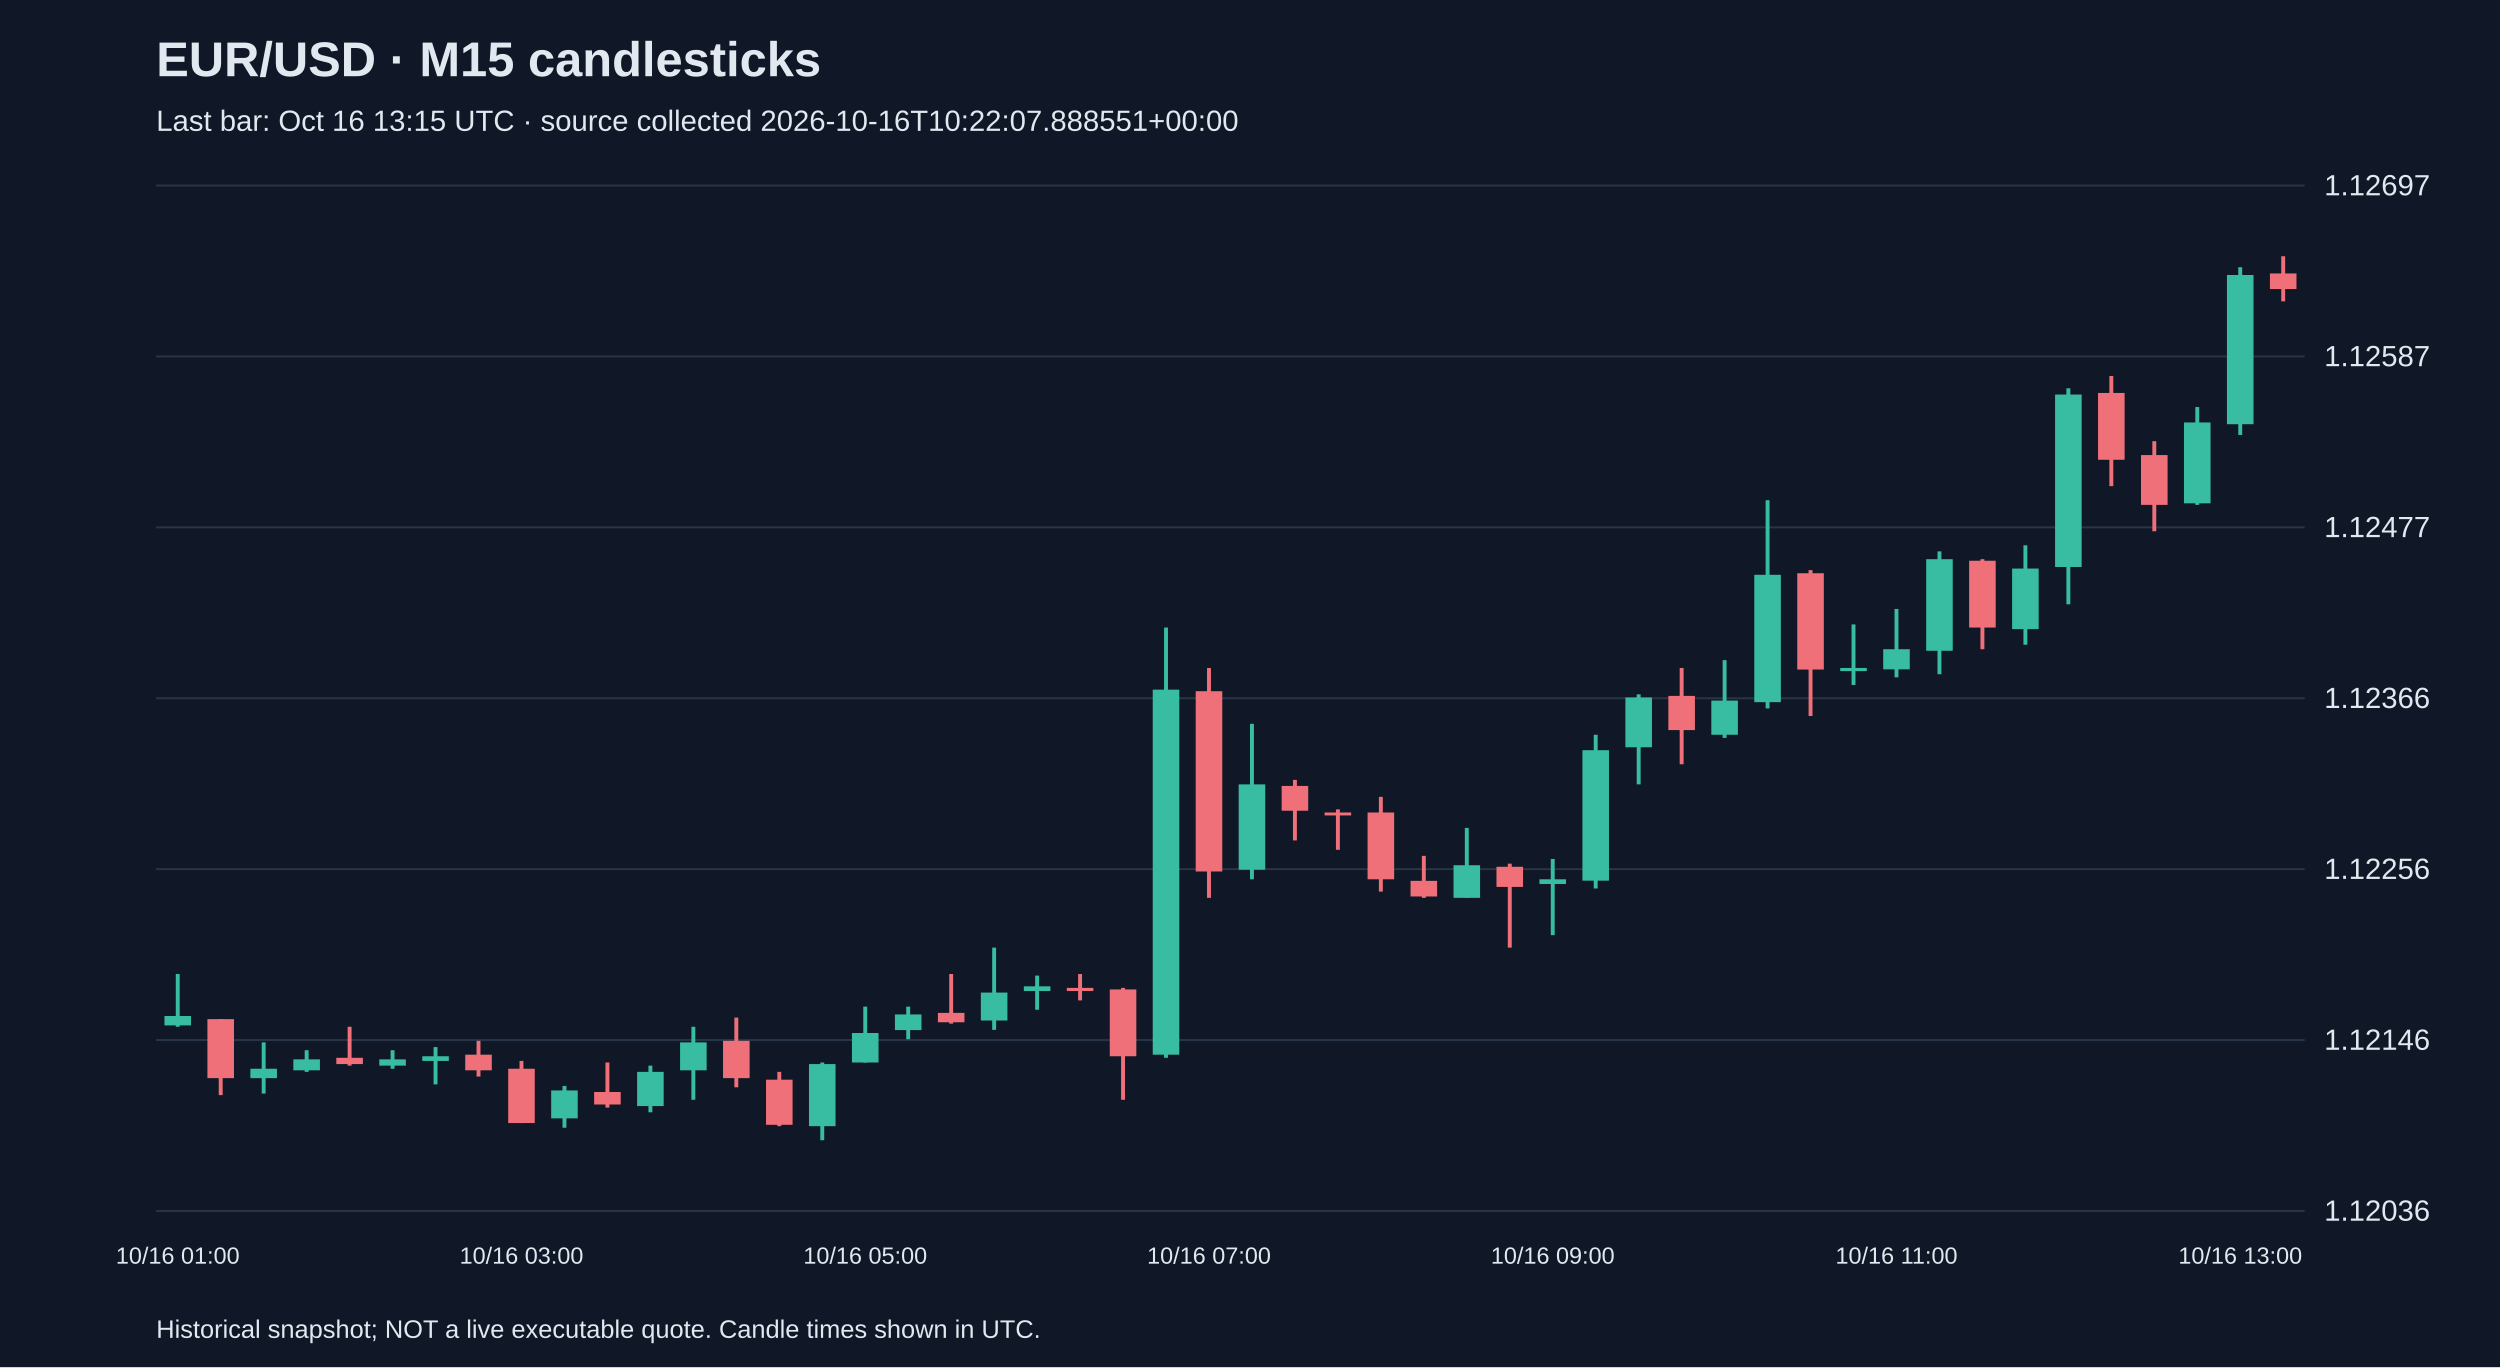
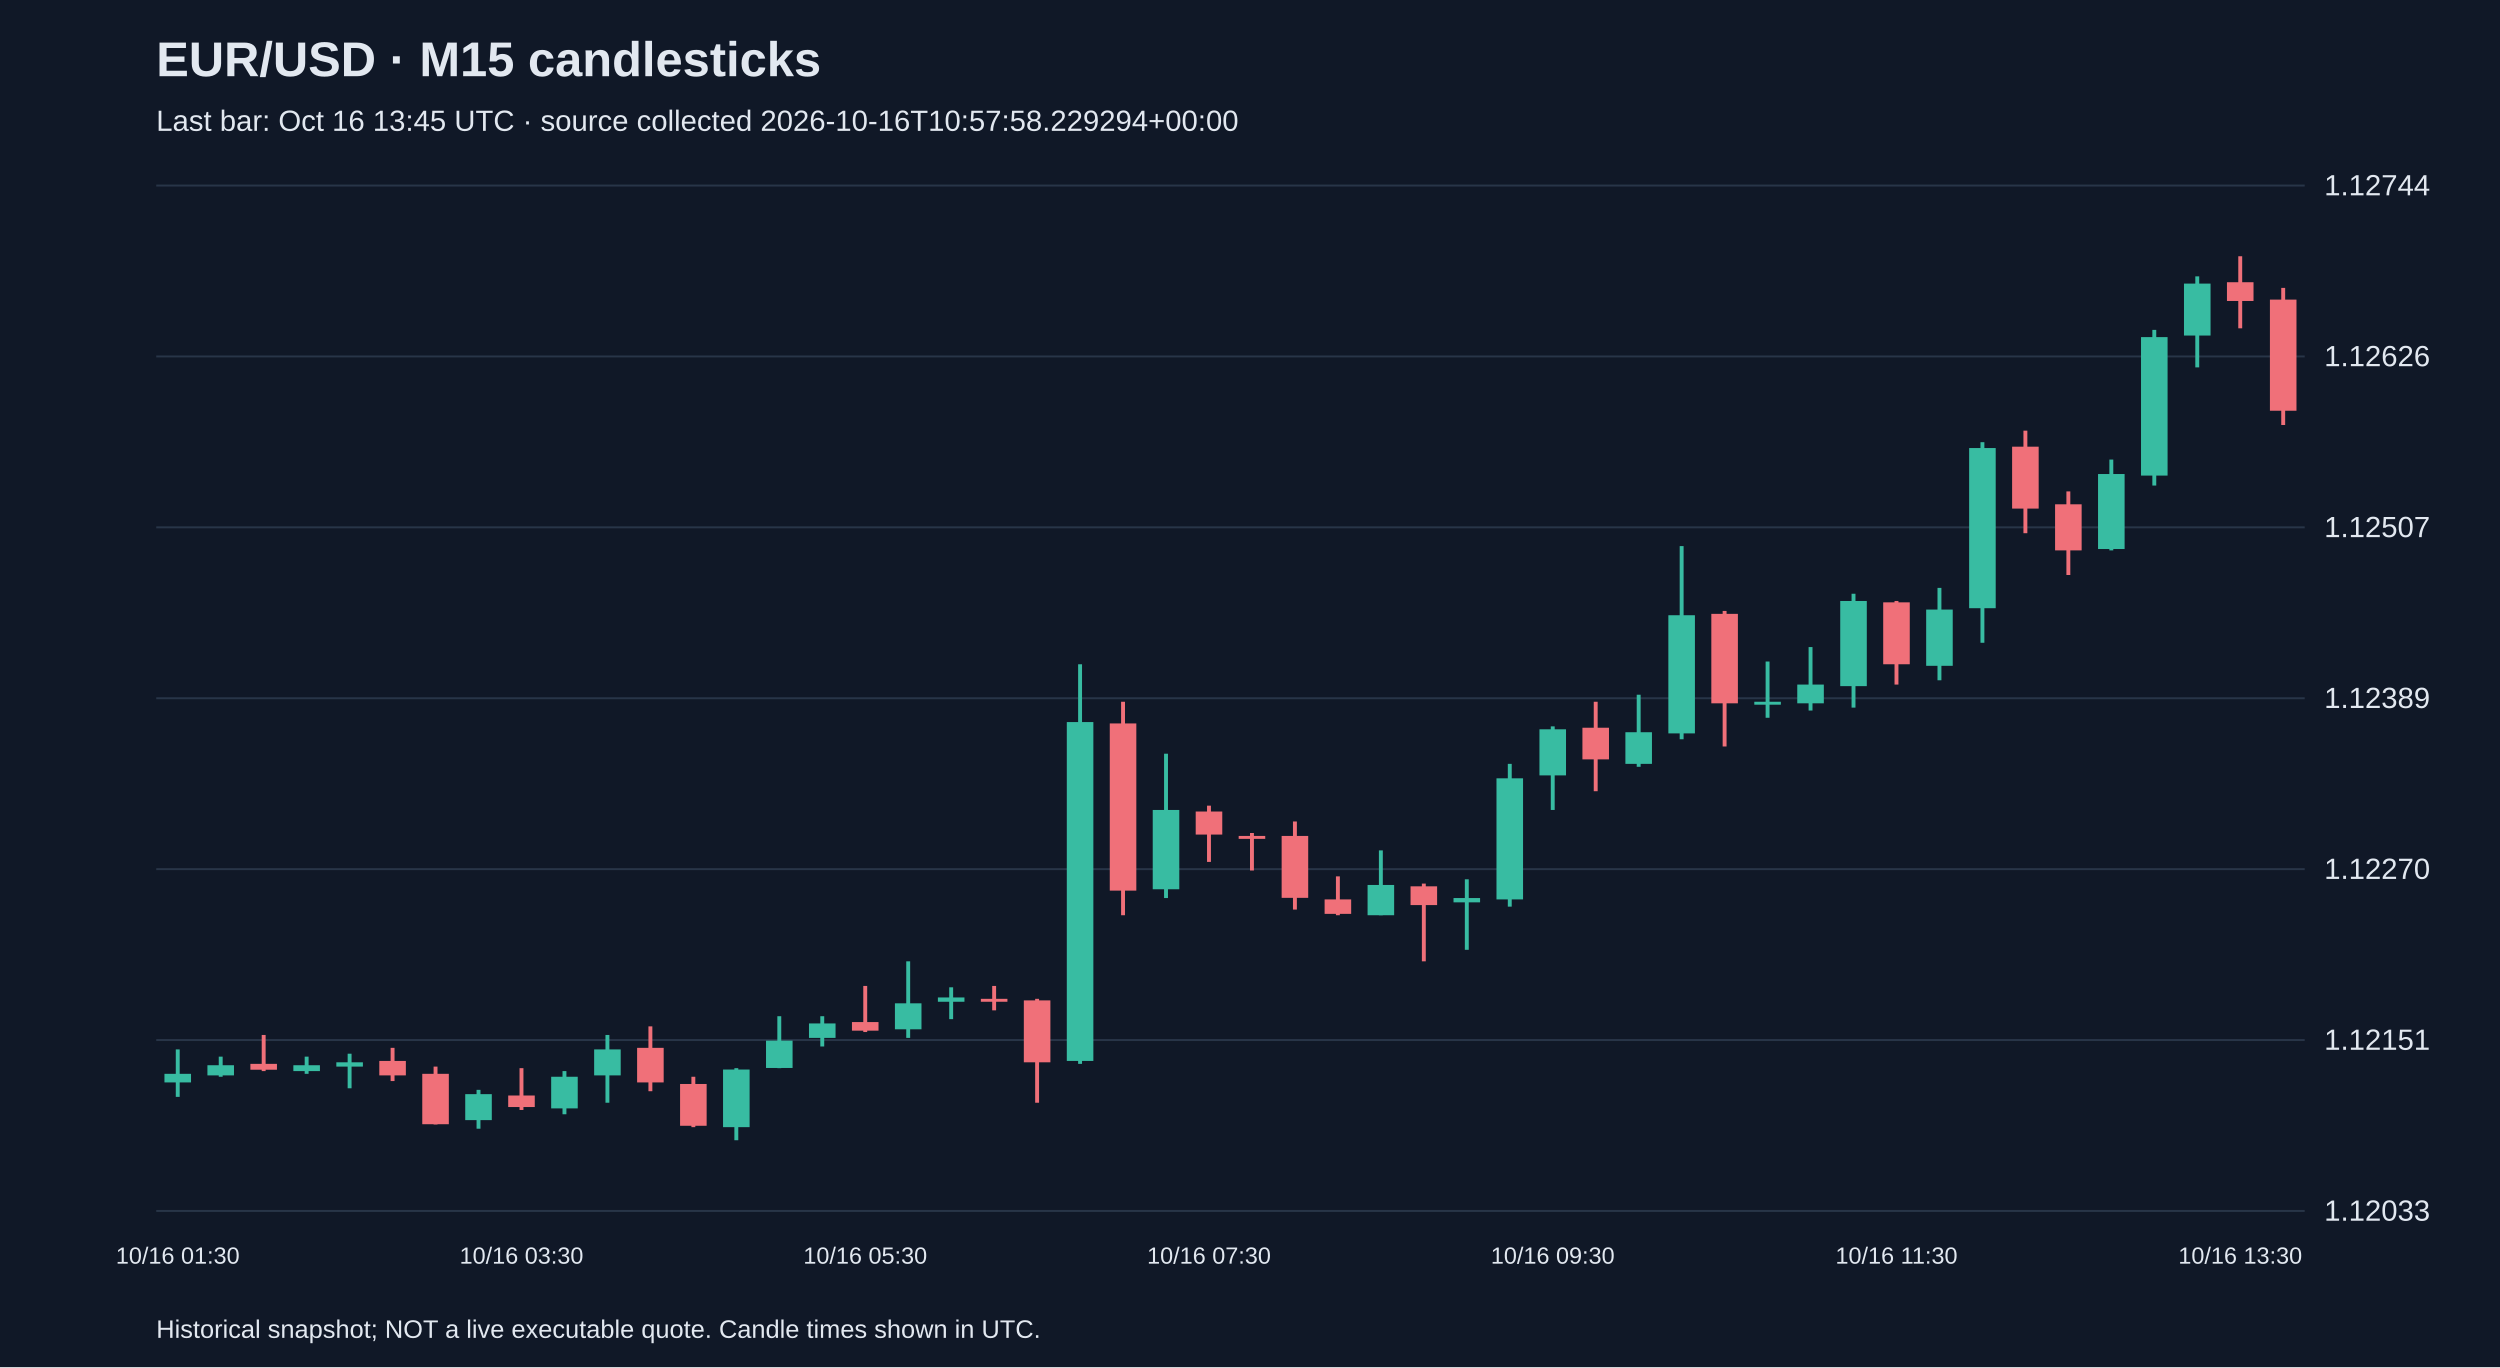
<svg xmlns="http://www.w3.org/2000/svg" viewBox="0 0 1280 700">
  <rect width="100%" height="100%" fill="#101827" />
  <style>text{font-family:Arial,sans-serif;fill:#e2e8f0}</style>
  <text x="80" y="39" font-size="25" font-weight="bold">EUR/USD · M15 candlesticks</text>
-   <text x="80" y="67" font-size="15" fill="#a6b1c5">Last bar: Oct 16 13:15 UTC · source collected 2026-10-16T10:22:07.888551+00:00</text>
+   <text x="80" y="67" font-size="15" fill="#a6b1c5">Last bar: Oct 16 13:45 UTC · source collected 2026-10-16T10:57:58.229294+00:00</text>
  <line x1="80" y1="620.0" x2="1180" y2="620.0" stroke="#283548" />
-   <text x="1190" y="625.0" font-size="15">1.12036</text>
+   <text x="1190" y="625.0" font-size="15">1.12033</text>
  <line x1="80" y1="532.5" x2="1180" y2="532.5" stroke="#283548" />
-   <text x="1190" y="537.5" font-size="15">1.12146</text>
+   <text x="1190" y="537.5" font-size="15">1.12151</text>
  <line x1="80" y1="445.0" x2="1180" y2="445.0" stroke="#283548" />
-   <text x="1190" y="450.0" font-size="15">1.12256</text>
+   <text x="1190" y="450.0" font-size="15">1.12270</text>
  <line x1="80" y1="357.5" x2="1180" y2="357.5" stroke="#283548" />
-   <text x="1190" y="362.5" font-size="15">1.12366</text>
+   <text x="1190" y="362.5" font-size="15">1.12389</text>
  <line x1="80" y1="270.0" x2="1180" y2="270.0" stroke="#283548" />
-   <text x="1190" y="275.0" font-size="15">1.12477</text>
+   <text x="1190" y="275.0" font-size="15">1.12507</text>
  <line x1="80" y1="182.5" x2="1180" y2="182.5" stroke="#283548" />
-   <text x="1190" y="187.5" font-size="15">1.12587</text>
+   <text x="1190" y="187.5" font-size="15">1.12626</text>
  <line x1="80" y1="95.0" x2="1180" y2="95.0" stroke="#283548" />
-   <text x="1190" y="100.0" font-size="15">1.12697</text>
-   <line x1="91.0" y1="498.7" x2="91.0" y2="525.7" stroke="#38bca2" stroke-width="2" />
-   <rect x="84.2" y="520.2" width="13.6" height="4.8" fill="#38bca2" />
-   <text x="91.0" y="647" text-anchor="middle" font-size="12">10/16 01:00</text>
-   <line x1="113.0" y1="521.8" x2="113.0" y2="560.7" stroke="#f07079" stroke-width="2" />
-   <rect x="106.2" y="521.8" width="13.6" height="30.2" fill="#f07079" />
-   <line x1="135.0" y1="533.7" x2="135.0" y2="559.9" stroke="#38bca2" stroke-width="2" />
-   <rect x="128.2" y="547.2" width="13.6" height="4.8" fill="#38bca2" />
-   <line x1="157.0" y1="537.7" x2="157.0" y2="548.8" stroke="#38bca2" stroke-width="2" />
-   <rect x="150.2" y="542.4" width="13.6" height="5.6" fill="#38bca2" />
-   <line x1="179.0" y1="525.7" x2="179.0" y2="545.6" stroke="#f07079" stroke-width="2" />
-   <rect x="172.2" y="541.6" width="13.6" height="3.2" fill="#f07079" />
-   <line x1="201.0" y1="537.7" x2="201.0" y2="547.2" stroke="#38bca2" stroke-width="2" />
-   <rect x="194.2" y="542.4" width="13.6" height="3.2" fill="#38bca2" />
-   <line x1="223.0" y1="536.1" x2="223.0" y2="555.2" stroke="#38bca2" stroke-width="2" />
-   <rect x="216.2" y="540.8" width="13.6" height="2.4" fill="#38bca2" />
-   <line x1="245.0" y1="532.9" x2="245.0" y2="551.2" stroke="#f07079" stroke-width="2" />
-   <rect x="238.2" y="540.0" width="13.6" height="8.0" fill="#f07079" />
-   <line x1="267.0" y1="543.2" x2="267.0" y2="575.0" stroke="#f07079" stroke-width="2" />
-   <rect x="260.2" y="547.2" width="13.6" height="27.8" fill="#f07079" />
-   <text x="267.0" y="647" text-anchor="middle" font-size="12">10/16 03:00</text>
-   <line x1="289.0" y1="556.0" x2="289.0" y2="577.4" stroke="#38bca2" stroke-width="2" />
-   <rect x="282.2" y="558.3" width="13.6" height="14.3" fill="#38bca2" />
-   <line x1="311.0" y1="544.0" x2="311.0" y2="567.1" stroke="#f07079" stroke-width="2" />
-   <rect x="304.2" y="559.1" width="13.6" height="6.4" fill="#f07079" />
-   <line x1="333.0" y1="545.6" x2="333.0" y2="569.5" stroke="#38bca2" stroke-width="2" />
-   <rect x="326.2" y="548.8" width="13.6" height="17.5" fill="#38bca2" />
-   <line x1="355.0" y1="525.7" x2="355.0" y2="563.1" stroke="#38bca2" stroke-width="2" />
-   <rect x="348.2" y="533.7" width="13.6" height="14.3" fill="#38bca2" />
-   <line x1="377.0" y1="521.0" x2="377.0" y2="556.7" stroke="#f07079" stroke-width="2" />
-   <rect x="370.2" y="532.9" width="13.6" height="19.1" fill="#f07079" />
-   <line x1="399.0" y1="548.8" x2="399.0" y2="576.6" stroke="#f07079" stroke-width="2" />
-   <rect x="392.2" y="552.8" width="13.6" height="23.1" fill="#f07079" />
-   <line x1="421.0" y1="544.0" x2="421.0" y2="583.8" stroke="#38bca2" stroke-width="2" />
-   <rect x="414.2" y="544.8" width="13.6" height="31.8" fill="#38bca2" />
-   <line x1="443.0" y1="515.4" x2="443.0" y2="544.0" stroke="#38bca2" stroke-width="2" />
-   <rect x="436.2" y="528.9" width="13.6" height="15.1" fill="#38bca2" />
-   <text x="443.0" y="647" text-anchor="middle" font-size="12">10/16 05:00</text>
-   <line x1="465.0" y1="515.4" x2="465.0" y2="532.1" stroke="#38bca2" stroke-width="2" />
-   <rect x="458.2" y="519.4" width="13.6" height="8.0" fill="#38bca2" />
-   <line x1="487.0" y1="498.7" x2="487.0" y2="524.1" stroke="#f07079" stroke-width="2" />
-   <rect x="480.2" y="518.6" width="13.6" height="4.8" fill="#f07079" />
-   <line x1="509.0" y1="485.2" x2="509.0" y2="527.3" stroke="#38bca2" stroke-width="2" />
-   <rect x="502.2" y="508.2" width="13.6" height="14.3" fill="#38bca2" />
-   <line x1="531.0" y1="499.5" x2="531.0" y2="517.0" stroke="#38bca2" stroke-width="2" />
-   <rect x="524.2" y="505.0" width="13.6" height="2.4" fill="#38bca2" />
-   <line x1="553.0" y1="498.7" x2="553.0" y2="512.2" stroke="#f07079" stroke-width="2" />
-   <rect x="546.2" y="505.8" width="13.6" height="1.6" fill="#f07079" />
-   <line x1="575.0" y1="505.8" x2="575.0" y2="563.1" stroke="#f07079" stroke-width="2" />
-   <rect x="568.2" y="506.6" width="13.6" height="34.2" fill="#f07079" />
-   <line x1="597.0" y1="321.3" x2="597.0" y2="541.6" stroke="#38bca2" stroke-width="2" />
-   <rect x="590.2" y="353.1" width="13.6" height="186.9" fill="#38bca2" />
-   <line x1="619.0" y1="342.0" x2="619.0" y2="459.7" stroke="#f07079" stroke-width="2" />
-   <rect x="612.2" y="353.9" width="13.6" height="92.3" fill="#f07079" />
-   <text x="619.0" y="647" text-anchor="middle" font-size="12">10/16 07:00</text>
-   <line x1="641.0" y1="370.6" x2="641.0" y2="450.2" stroke="#38bca2" stroke-width="2" />
-   <rect x="634.2" y="401.6" width="13.6" height="43.7" fill="#38bca2" />
-   <line x1="663.0" y1="399.3" x2="663.0" y2="430.3" stroke="#f07079" stroke-width="2" />
-   <rect x="656.2" y="402.4" width="13.6" height="12.7" fill="#f07079" />
-   <line x1="685.0" y1="414.4" x2="685.0" y2="435.1" stroke="#f07079" stroke-width="2" />
-   <rect x="678.2" y="416.0" width="13.6" height="1.5" fill="#f07079" />
-   <line x1="707.0" y1="408.0" x2="707.0" y2="456.5" stroke="#f07079" stroke-width="2" />
-   <rect x="700.2" y="416.0" width="13.6" height="34.2" fill="#f07079" />
-   <line x1="729.0" y1="438.2" x2="729.0" y2="459.7" stroke="#f07079" stroke-width="2" />
-   <rect x="722.2" y="451.0" width="13.6" height="8.0" fill="#f07079" />
-   <line x1="751.0" y1="423.9" x2="751.0" y2="459.7" stroke="#38bca2" stroke-width="2" />
-   <rect x="744.2" y="443.0" width="13.6" height="16.7" fill="#38bca2" />
-   <line x1="773.0" y1="442.2" x2="773.0" y2="485.2" stroke="#f07079" stroke-width="2" />
-   <rect x="766.2" y="443.8" width="13.6" height="10.3" fill="#f07079" />
-   <line x1="795.0" y1="439.8" x2="795.0" y2="478.8" stroke="#38bca2" stroke-width="2" />
-   <rect x="788.2" y="450.2" width="13.6" height="2.4" fill="#38bca2" />
-   <text x="795.0" y="647" text-anchor="middle" font-size="12">10/16 09:00</text>
-   <line x1="817.0" y1="376.2" x2="817.0" y2="454.9" stroke="#38bca2" stroke-width="2" />
-   <rect x="810.2" y="384.1" width="13.6" height="66.8" fill="#38bca2" />
-   <line x1="839.0" y1="355.5" x2="839.0" y2="401.6" stroke="#38bca2" stroke-width="2" />
-   <rect x="832.2" y="357.1" width="13.6" height="25.5" fill="#38bca2" />
-   <line x1="861.0" y1="342.0" x2="861.0" y2="391.3" stroke="#f07079" stroke-width="2" />
-   <rect x="854.2" y="356.3" width="13.6" height="17.5" fill="#f07079" />
-   <line x1="883.0" y1="338.0" x2="883.0" y2="377.8" stroke="#38bca2" stroke-width="2" />
-   <rect x="876.2" y="358.7" width="13.6" height="17.5" fill="#38bca2" />
-   <line x1="905.0" y1="256.1" x2="905.0" y2="362.7" stroke="#38bca2" stroke-width="2" />
-   <rect x="898.2" y="294.3" width="13.6" height="65.2" fill="#38bca2" />
-   <line x1="927.0" y1="291.9" x2="927.0" y2="366.6" stroke="#f07079" stroke-width="2" />
-   <rect x="920.2" y="293.5" width="13.6" height="49.3" fill="#f07079" />
-   <line x1="949.0" y1="319.7" x2="949.0" y2="350.7" stroke="#38bca2" stroke-width="2" />
-   <rect x="942.2" y="342.0" width="13.6" height="1.6" fill="#38bca2" />
-   <line x1="971.0" y1="311.8" x2="971.0" y2="346.8" stroke="#38bca2" stroke-width="2" />
-   <rect x="964.2" y="332.4" width="13.6" height="10.3" fill="#38bca2" />
-   <text x="971.0" y="647" text-anchor="middle" font-size="12">10/16 11:00</text>
-   <line x1="993.0" y1="282.3" x2="993.0" y2="345.2" stroke="#38bca2" stroke-width="2" />
-   <rect x="986.2" y="286.3" width="13.6" height="46.9" fill="#38bca2" />
-   <line x1="1015.0" y1="286.3" x2="1015.0" y2="332.4" stroke="#f07079" stroke-width="2" />
-   <rect x="1008.2" y="287.1" width="13.6" height="34.2" fill="#f07079" />
-   <line x1="1037.0" y1="279.2" x2="1037.0" y2="330.1" stroke="#38bca2" stroke-width="2" />
-   <rect x="1030.2" y="291.1" width="13.6" height="31.0" fill="#38bca2" />
-   <line x1="1059.0" y1="198.8" x2="1059.0" y2="309.4" stroke="#38bca2" stroke-width="2" />
-   <rect x="1052.2" y="202.0" width="13.6" height="88.3" fill="#38bca2" />
-   <line x1="1081.0" y1="192.5" x2="1081.0" y2="248.9" stroke="#f07079" stroke-width="2" />
-   <rect x="1074.2" y="201.2" width="13.6" height="34.2" fill="#f07079" />
-   <line x1="1103.0" y1="225.9" x2="1103.0" y2="272.0" stroke="#f07079" stroke-width="2" />
-   <rect x="1096.2" y="233.0" width="13.6" height="25.5" fill="#f07079" />
-   <line x1="1125.0" y1="208.4" x2="1125.0" y2="258.5" stroke="#38bca2" stroke-width="2" />
-   <rect x="1118.2" y="216.3" width="13.6" height="41.4" fill="#38bca2" />
-   <line x1="1147.0" y1="136.8" x2="1147.0" y2="222.7" stroke="#38bca2" stroke-width="2" />
-   <rect x="1140.2" y="140.8" width="13.6" height="76.4" fill="#38bca2" />
-   <text x="1147.0" y="647" text-anchor="middle" font-size="12">10/16 13:00</text>
-   <line x1="1169.0" y1="131.2" x2="1169.0" y2="154.3" stroke="#f07079" stroke-width="2" />
-   <rect x="1162.2" y="140.0" width="13.6" height="8.0" fill="#f07079" />
+   <text x="1190" y="100.0" font-size="15">1.12744</text>
+   <line x1="91.0" y1="537.3" x2="91.0" y2="561.6" stroke="#38bca2" stroke-width="2" />
+   <rect x="84.2" y="549.8" width="13.6" height="4.4" fill="#38bca2" />
+   <text x="91.0" y="647" text-anchor="middle" font-size="12">10/16 01:30</text>
+   <line x1="113.0" y1="541.0" x2="113.0" y2="551.3" stroke="#38bca2" stroke-width="2" />
+   <rect x="106.2" y="545.4" width="13.6" height="5.2" fill="#38bca2" />
+   <line x1="135.0" y1="529.9" x2="135.0" y2="548.4" stroke="#f07079" stroke-width="2" />
+   <rect x="128.2" y="544.7" width="13.6" height="3.0" fill="#f07079" />
+   <line x1="157.0" y1="541.0" x2="157.0" y2="549.8" stroke="#38bca2" stroke-width="2" />
+   <rect x="150.2" y="545.4" width="13.6" height="3.0" fill="#38bca2" />
+   <line x1="179.0" y1="539.5" x2="179.0" y2="557.2" stroke="#38bca2" stroke-width="2" />
+   <rect x="172.2" y="543.9" width="13.6" height="2.2" fill="#38bca2" />
+   <line x1="201.0" y1="536.5" x2="201.0" y2="553.5" stroke="#f07079" stroke-width="2" />
+   <rect x="194.2" y="543.2" width="13.6" height="7.4" fill="#f07079" />
+   <line x1="223.0" y1="546.1" x2="223.0" y2="575.7" stroke="#f07079" stroke-width="2" />
+   <rect x="216.2" y="549.8" width="13.6" height="25.8" fill="#f07079" />
+   <line x1="245.0" y1="558.0" x2="245.0" y2="577.9" stroke="#38bca2" stroke-width="2" />
+   <rect x="238.2" y="560.2" width="13.6" height="13.3" fill="#38bca2" />
+   <line x1="267.0" y1="546.9" x2="267.0" y2="568.3" stroke="#f07079" stroke-width="2" />
+   <rect x="260.2" y="560.9" width="13.6" height="5.9" fill="#f07079" />
+   <text x="267.0" y="647" text-anchor="middle" font-size="12">10/16 03:30</text>
+   <line x1="289.0" y1="548.4" x2="289.0" y2="570.5" stroke="#38bca2" stroke-width="2" />
+   <rect x="282.2" y="551.3" width="13.6" height="16.2" fill="#38bca2" />
+   <line x1="311.0" y1="529.9" x2="311.0" y2="564.6" stroke="#38bca2" stroke-width="2" />
+   <rect x="304.2" y="537.3" width="13.6" height="13.3" fill="#38bca2" />
+   <line x1="333.0" y1="525.5" x2="333.0" y2="558.7" stroke="#f07079" stroke-width="2" />
+   <rect x="326.2" y="536.5" width="13.6" height="17.7" fill="#f07079" />
+   <line x1="355.0" y1="551.3" x2="355.0" y2="577.1" stroke="#f07079" stroke-width="2" />
+   <rect x="348.2" y="555.0" width="13.6" height="21.4" fill="#f07079" />
+   <line x1="377.0" y1="546.9" x2="377.0" y2="583.8" stroke="#38bca2" stroke-width="2" />
+   <rect x="370.2" y="547.6" width="13.6" height="29.5" fill="#38bca2" />
+   <line x1="399.0" y1="520.3" x2="399.0" y2="546.9" stroke="#38bca2" stroke-width="2" />
+   <rect x="392.2" y="532.8" width="13.6" height="14.0" fill="#38bca2" />
+   <line x1="421.0" y1="520.3" x2="421.0" y2="535.8" stroke="#38bca2" stroke-width="2" />
+   <rect x="414.2" y="524.0" width="13.6" height="7.4" fill="#38bca2" />
+   <line x1="443.0" y1="504.8" x2="443.0" y2="528.4" stroke="#f07079" stroke-width="2" />
+   <rect x="436.2" y="523.3" width="13.6" height="4.4" fill="#f07079" />
+   <text x="443.0" y="647" text-anchor="middle" font-size="12">10/16 05:30</text>
+   <line x1="465.0" y1="492.2" x2="465.0" y2="531.4" stroke="#38bca2" stroke-width="2" />
+   <rect x="458.2" y="513.7" width="13.6" height="13.3" fill="#38bca2" />
+   <line x1="487.0" y1="505.5" x2="487.0" y2="521.8" stroke="#38bca2" stroke-width="2" />
+   <rect x="480.2" y="510.7" width="13.6" height="2.2" fill="#38bca2" />
+   <line x1="509.0" y1="504.8" x2="509.0" y2="517.3" stroke="#f07079" stroke-width="2" />
+   <rect x="502.2" y="511.4" width="13.6" height="1.5" fill="#f07079" />
+   <line x1="531.0" y1="511.4" x2="531.0" y2="564.6" stroke="#f07079" stroke-width="2" />
+   <rect x="524.2" y="512.2" width="13.6" height="31.7" fill="#f07079" />
+   <line x1="553.0" y1="340.1" x2="553.0" y2="544.7" stroke="#38bca2" stroke-width="2" />
+   <rect x="546.2" y="369.7" width="13.6" height="173.5" fill="#38bca2" />
+   <line x1="575.0" y1="359.3" x2="575.0" y2="468.6" stroke="#f07079" stroke-width="2" />
+   <rect x="568.2" y="370.4" width="13.6" height="85.6" fill="#f07079" />
+   <line x1="597.0" y1="385.9" x2="597.0" y2="459.8" stroke="#38bca2" stroke-width="2" />
+   <rect x="590.2" y="414.7" width="13.6" height="40.6" fill="#38bca2" />
+   <line x1="619.0" y1="412.5" x2="619.0" y2="441.3" stroke="#f07079" stroke-width="2" />
+   <rect x="612.2" y="415.5" width="13.6" height="11.8" fill="#f07079" />
+   <text x="619.0" y="647" text-anchor="middle" font-size="12">10/16 07:30</text>
+   <line x1="641.0" y1="426.5" x2="641.0" y2="445.7" stroke="#f07079" stroke-width="2" />
+   <rect x="634.2" y="428.0" width="13.6" height="1.5" fill="#f07079" />
+   <line x1="663.0" y1="420.6" x2="663.0" y2="465.7" stroke="#f07079" stroke-width="2" />
+   <rect x="656.2" y="428.0" width="13.6" height="31.7" fill="#f07079" />
+   <line x1="685.0" y1="448.7" x2="685.0" y2="468.6" stroke="#f07079" stroke-width="2" />
+   <rect x="678.2" y="460.5" width="13.6" height="7.4" fill="#f07079" />
+   <line x1="707.0" y1="435.4" x2="707.0" y2="468.6" stroke="#38bca2" stroke-width="2" />
+   <rect x="700.2" y="453.1" width="13.6" height="15.5" fill="#38bca2" />
+   <line x1="729.0" y1="452.4" x2="729.0" y2="492.2" stroke="#f07079" stroke-width="2" />
+   <rect x="722.2" y="453.8" width="13.6" height="9.6" fill="#f07079" />
+   <line x1="751.0" y1="450.2" x2="751.0" y2="486.3" stroke="#38bca2" stroke-width="2" />
+   <rect x="744.2" y="459.8" width="13.6" height="2.2" fill="#38bca2" />
+   <line x1="773.0" y1="391.1" x2="773.0" y2="464.2" stroke="#38bca2" stroke-width="2" />
+   <rect x="766.2" y="398.5" width="13.6" height="62.0" fill="#38bca2" />
+   <line x1="795.0" y1="371.9" x2="795.0" y2="414.7" stroke="#38bca2" stroke-width="2" />
+   <rect x="788.2" y="373.4" width="13.6" height="23.6" fill="#38bca2" />
+   <text x="795.0" y="647" text-anchor="middle" font-size="12">10/16 09:30</text>
+   <line x1="817.0" y1="359.3" x2="817.0" y2="405.1" stroke="#f07079" stroke-width="2" />
+   <rect x="810.2" y="372.6" width="13.6" height="16.2" fill="#f07079" />
+   <line x1="839.0" y1="355.7" x2="839.0" y2="392.6" stroke="#38bca2" stroke-width="2" />
+   <rect x="832.2" y="374.9" width="13.6" height="16.2" fill="#38bca2" />
+   <line x1="861.0" y1="279.6" x2="861.0" y2="378.5" stroke="#38bca2" stroke-width="2" />
+   <rect x="854.2" y="315.0" width="13.6" height="60.5" fill="#38bca2" />
+   <line x1="883.0" y1="312.8" x2="883.0" y2="382.2" stroke="#f07079" stroke-width="2" />
+   <rect x="876.2" y="314.3" width="13.6" height="45.8" fill="#f07079" />
+   <line x1="905.0" y1="338.7" x2="905.0" y2="367.5" stroke="#38bca2" stroke-width="2" />
+   <rect x="898.2" y="359.3" width="13.6" height="1.5" fill="#38bca2" />
+   <line x1="927.0" y1="331.3" x2="927.0" y2="363.8" stroke="#38bca2" stroke-width="2" />
+   <rect x="920.2" y="350.5" width="13.6" height="9.6" fill="#38bca2" />
+   <line x1="949.0" y1="304.0" x2="949.0" y2="362.3" stroke="#38bca2" stroke-width="2" />
+   <rect x="942.2" y="307.7" width="13.6" height="43.6" fill="#38bca2" />
+   <line x1="971.0" y1="307.7" x2="971.0" y2="350.5" stroke="#f07079" stroke-width="2" />
+   <rect x="964.2" y="308.4" width="13.6" height="31.7" fill="#f07079" />
+   <text x="971.0" y="647" text-anchor="middle" font-size="12">10/16 11:30</text>
+   <line x1="993.0" y1="301.0" x2="993.0" y2="348.3" stroke="#38bca2" stroke-width="2" />
+   <rect x="986.2" y="312.1" width="13.6" height="28.8" fill="#38bca2" />
+   <line x1="1015.0" y1="226.4" x2="1015.0" y2="329.1" stroke="#38bca2" stroke-width="2" />
+   <rect x="1008.2" y="229.4" width="13.6" height="82.0" fill="#38bca2" />
+   <line x1="1037.0" y1="220.5" x2="1037.0" y2="273.0" stroke="#f07079" stroke-width="2" />
+   <rect x="1030.2" y="228.7" width="13.6" height="31.7" fill="#f07079" />
+   <line x1="1059.0" y1="251.6" x2="1059.0" y2="294.4" stroke="#f07079" stroke-width="2" />
+   <rect x="1052.2" y="258.2" width="13.6" height="23.6" fill="#f07079" />
+   <line x1="1081.0" y1="235.3" x2="1081.0" y2="281.8" stroke="#38bca2" stroke-width="2" />
+   <rect x="1074.2" y="242.7" width="13.6" height="38.4" fill="#38bca2" />
+   <line x1="1103.0" y1="168.9" x2="1103.0" y2="248.6" stroke="#38bca2" stroke-width="2" />
+   <rect x="1096.2" y="172.6" width="13.6" height="70.9" fill="#38bca2" />
+   <line x1="1125.0" y1="141.5" x2="1125.0" y2="188.1" stroke="#38bca2" stroke-width="2" />
+   <rect x="1118.2" y="145.2" width="13.6" height="26.6" fill="#38bca2" />
+   <line x1="1147.0" y1="131.2" x2="1147.0" y2="168.1" stroke="#f07079" stroke-width="2" />
+   <rect x="1140.2" y="144.5" width="13.6" height="9.6" fill="#f07079" />
+   <text x="1147.0" y="647" text-anchor="middle" font-size="12">10/16 13:30</text>
+   <line x1="1169.0" y1="147.4" x2="1169.0" y2="217.6" stroke="#f07079" stroke-width="2" />
+   <rect x="1162.2" y="153.4" width="13.6" height="56.9" fill="#f07079" />
  <text x="80" y="685" font-size="13">Historical snapshot; NOT a live executable quote. Candle times shown in UTC.</text>
</svg>
